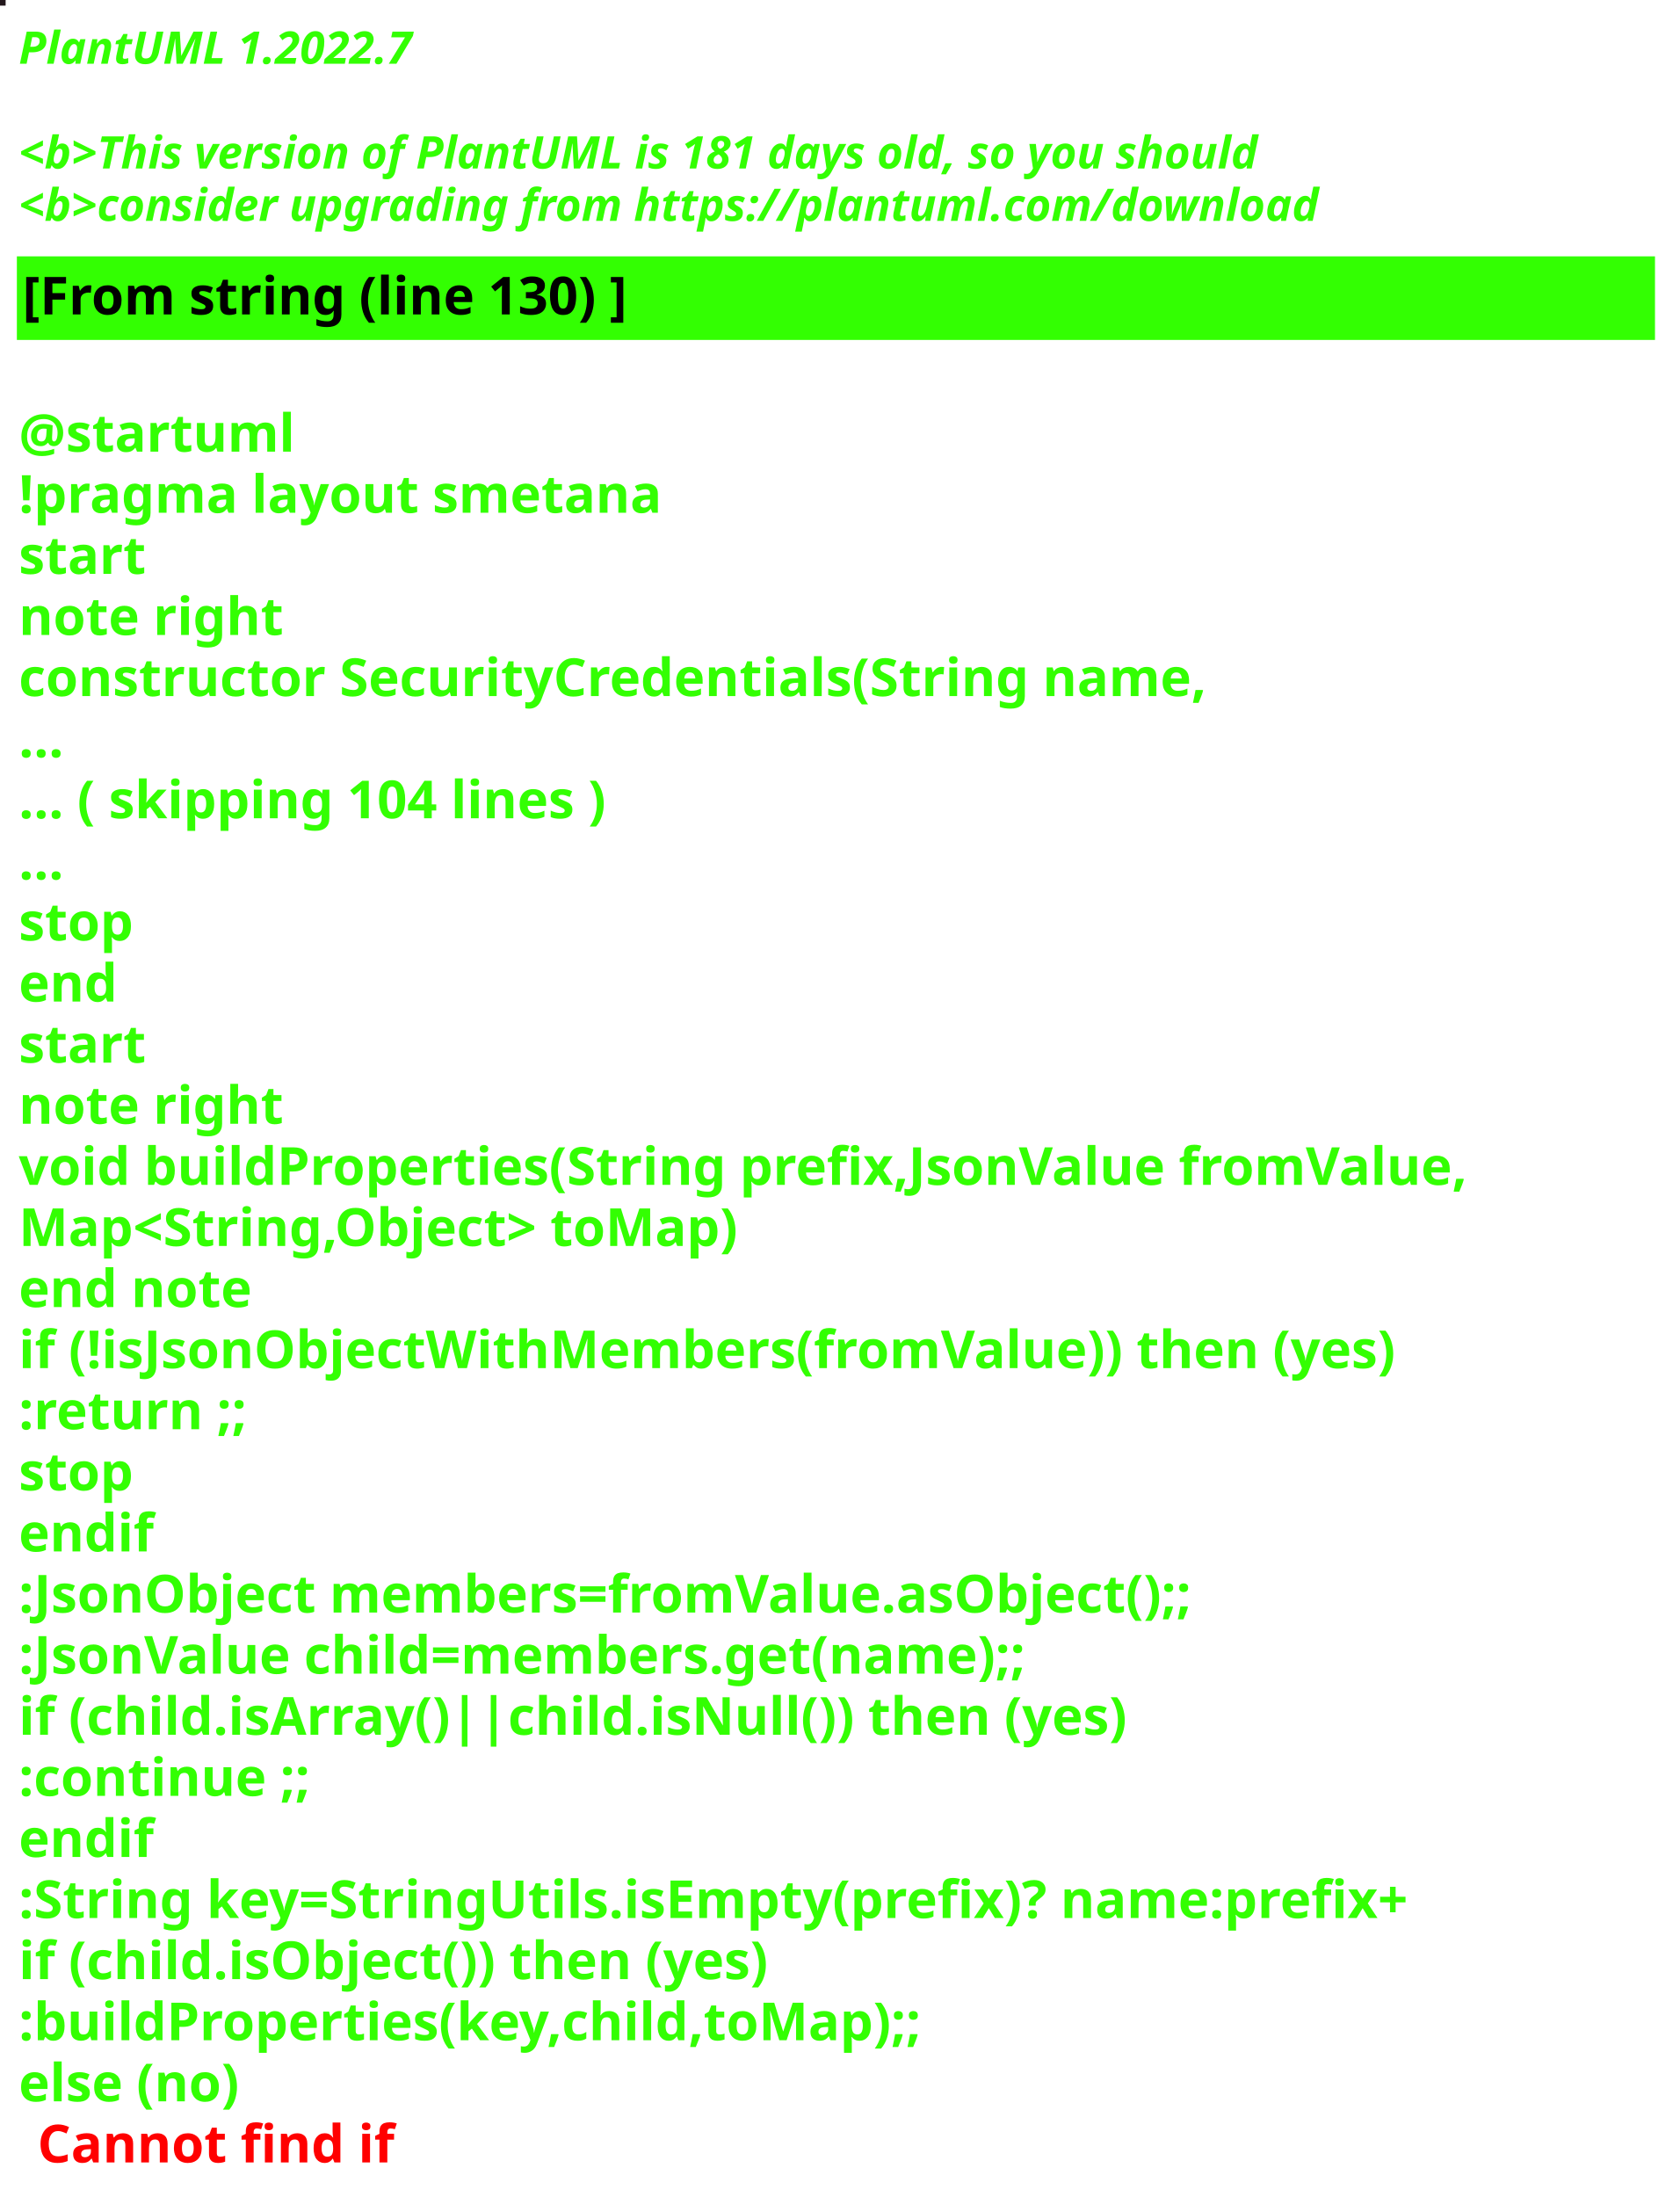
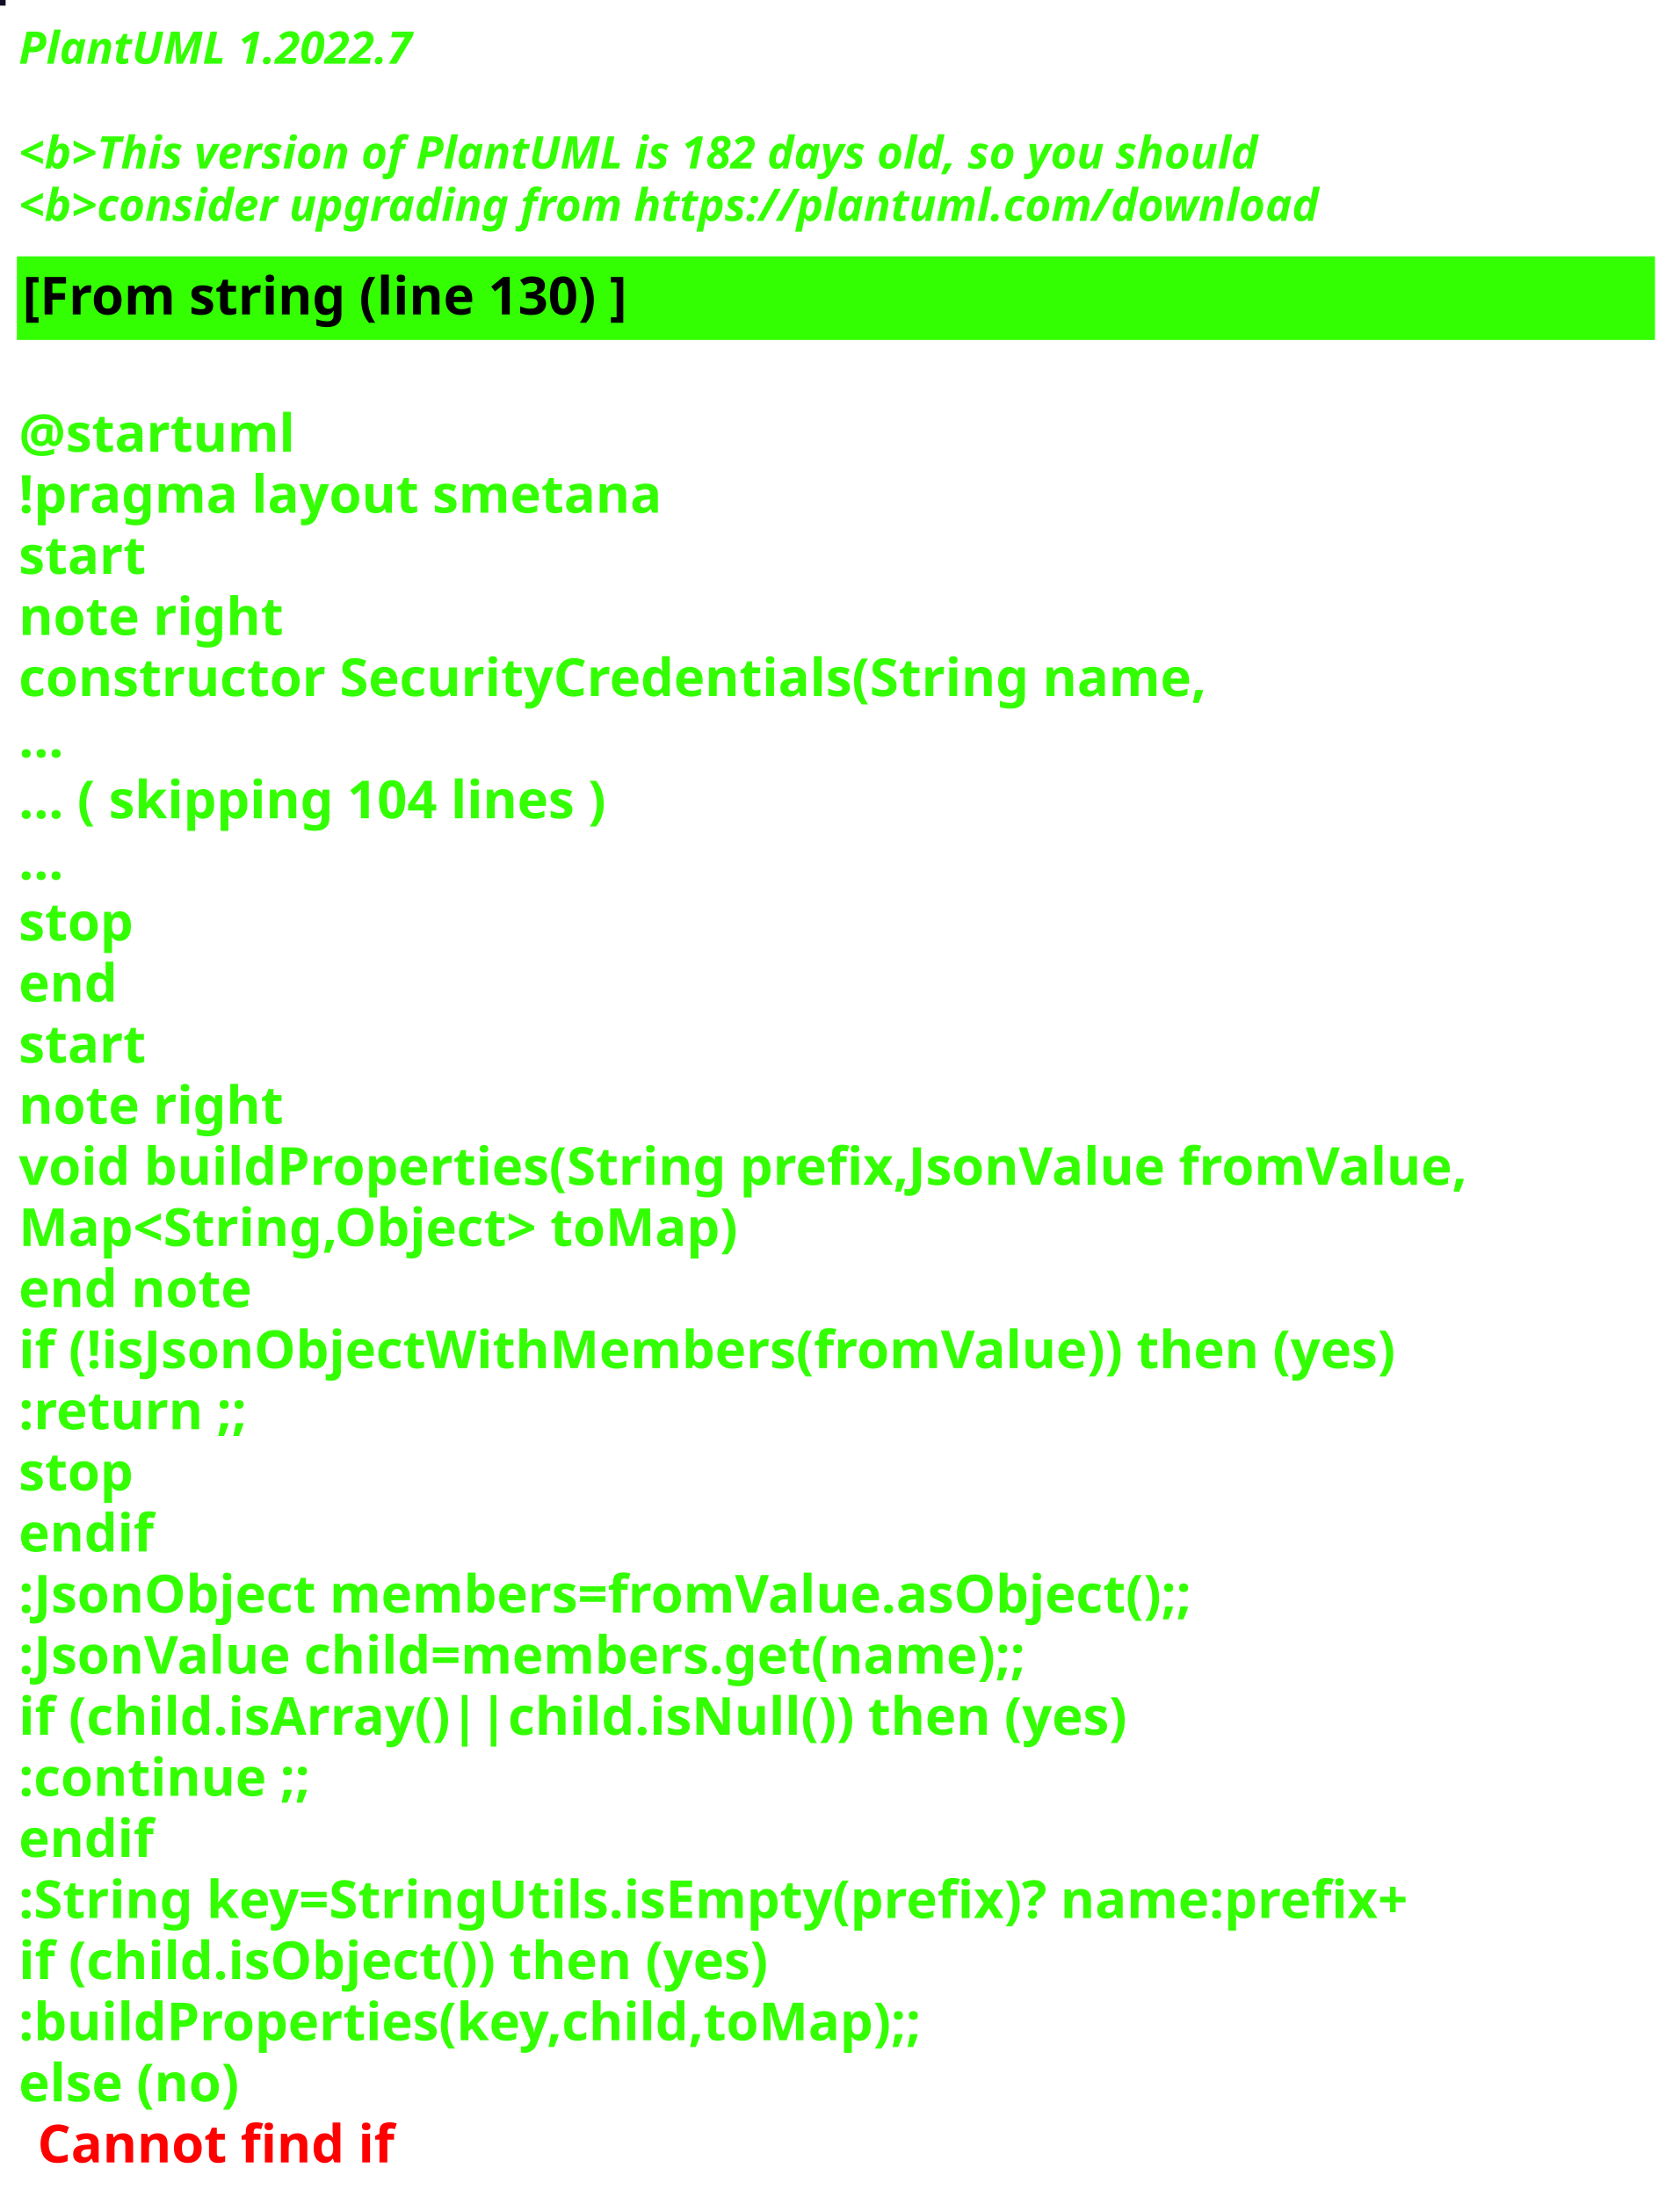
<svg xmlns="http://www.w3.org/2000/svg" contentStyleType="text/css" height="586px" preserveAspectRatio="none" style="width:448px;height:586px;background:#000000;" version="1.1" viewBox="0 0 448 586" width="448px" zoomAndPan="magnify">
  <defs />
  <g>
-     <rect fill="#23171C" height="1" style="stroke:#23171C;stroke-width:1.0;" width="1" x="0" y="0" />
+     <rect fill="#110E25" height="1" style="stroke:#110E25;stroke-width:1.0;" width="1" x="0" y="0" />
    <text fill="#33FF02" font-family="sans-serif" font-size="12" font-style="italic" font-weight="bold" lengthAdjust="spacing" textLength="127" x="5" y="17">PlantUML 1.2022.7</text>
    <text fill="#33FF02" font-family="sans-serif" font-size="12" font-style="italic" font-weight="bold" lengthAdjust="spacing" textLength="4" x="5" y="30.969"> </text>
-     <text fill="#33FF02" font-family="sans-serif" font-size="12" font-style="italic" font-weight="bold" lengthAdjust="spacing" textLength="399" x="5" y="44.938">&lt;b&gt;This version of PlantUML is 181 days old, so you should</text>
+     <text fill="#33FF02" font-family="sans-serif" font-size="12" font-style="italic" font-weight="bold" lengthAdjust="spacing" textLength="399" x="5" y="44.938">&lt;b&gt;This version of PlantUML is 182 days old, so you should</text>
    <text fill="#33FF02" font-family="sans-serif" font-size="12" font-style="italic" font-weight="bold" lengthAdjust="spacing" textLength="408" x="5" y="58.906">&lt;b&gt;consider upgrading from https://plantuml.com/download</text>
    <rect fill="#33FF02" height="21.297" style="stroke:#33FF02;stroke-width:1.0;" width="436" x="5" y="68.875" />
    <text fill="#000000" font-family="sans-serif" font-size="14" font-weight="bold" lengthAdjust="spacing" textLength="188" x="6" y="83.875">[From string (line 130) ]</text>
    <text fill="#33FF02" font-family="sans-serif" font-size="14" font-weight="bold" lengthAdjust="spacing" textLength="5" x="5" y="104.172"> </text>
    <text fill="#33FF02" font-family="sans-serif" font-size="14" font-weight="bold" lengthAdjust="spacing" textLength="79" x="5" y="120.469">@startuml</text>
    <text fill="#33FF02" font-family="sans-serif" font-size="14" font-weight="bold" lengthAdjust="spacing" textLength="190" x="5" y="136.766">!pragma layout smetana</text>
    <text fill="#33FF02" font-family="sans-serif" font-size="14" font-weight="bold" lengthAdjust="spacing" textLength="37" x="5" y="153.062">start</text>
    <text fill="#33FF02" font-family="sans-serif" font-size="14" font-weight="bold" lengthAdjust="spacing" textLength="78" x="5" y="169.359">note right</text>
    <text fill="#33FF02" font-family="sans-serif" font-size="14" font-weight="bold" lengthAdjust="spacing" textLength="359" x="5" y="185.656">constructor SecurityCredentials(String name,</text>
    <text fill="#33FF02" font-family="sans-serif" font-size="14" font-weight="bold" lengthAdjust="spacing" textLength="15" x="5" y="201.953">...</text>
    <text fill="#33FF02" font-family="sans-serif" font-size="14" font-weight="bold" lengthAdjust="spacing" textLength="185" x="5" y="218.25">... ( skipping 104 lines )</text>
    <text fill="#33FF02" font-family="sans-serif" font-size="14" font-weight="bold" lengthAdjust="spacing" textLength="15" x="5" y="234.547">...</text>
    <text fill="#33FF02" font-family="sans-serif" font-size="14" font-weight="bold" lengthAdjust="spacing" textLength="35" x="5" y="250.844">stop</text>
    <text fill="#33FF02" font-family="sans-serif" font-size="14" font-weight="bold" lengthAdjust="spacing" textLength="30" x="5" y="267.141">end</text>
    <text fill="#33FF02" font-family="sans-serif" font-size="14" font-weight="bold" lengthAdjust="spacing" textLength="37" x="5" y="283.438">start</text>
    <text fill="#33FF02" font-family="sans-serif" font-size="14" font-weight="bold" lengthAdjust="spacing" textLength="78" x="5" y="299.734">note right</text>
    <text fill="#33FF02" font-family="sans-serif" font-size="14" font-weight="bold" lengthAdjust="spacing" textLength="436" x="5" y="316.031">void buildProperties(String prefix,JsonValue fromValue,</text>
    <text fill="#33FF02" font-family="sans-serif" font-size="14" font-weight="bold" lengthAdjust="spacing" textLength="218" x="5" y="332.328">Map&lt;String,Object&gt; toMap)</text>
    <text fill="#33FF02" font-family="sans-serif" font-size="14" font-weight="bold" lengthAdjust="spacing" textLength="71" x="5" y="348.625">end note</text>
    <text fill="#33FF02" font-family="sans-serif" font-size="14" font-weight="bold" lengthAdjust="spacing" textLength="417" x="5" y="364.922">if (!isJsonObjectWithMembers(fromValue)) then (yes)</text>
    <text fill="#33FF02" font-family="sans-serif" font-size="14" font-weight="bold" lengthAdjust="spacing" textLength="73" x="5" y="381.219">:return ;;</text>
    <text fill="#33FF02" font-family="sans-serif" font-size="14" font-weight="bold" lengthAdjust="spacing" textLength="35" x="5" y="397.516">stop</text>
    <text fill="#33FF02" font-family="sans-serif" font-size="14" font-weight="bold" lengthAdjust="spacing" textLength="40" x="5" y="413.812">endif</text>
    <text fill="#33FF02" font-family="sans-serif" font-size="14" font-weight="bold" lengthAdjust="spacing" textLength="360" x="5" y="430.109">:JsonObject members=fromValue.asObject();;</text>
    <text fill="#33FF02" font-family="sans-serif" font-size="14" font-weight="bold" lengthAdjust="spacing" textLength="309" x="5" y="446.406">:JsonValue child=members.get(name);;</text>
    <text fill="#33FF02" font-family="sans-serif" font-size="14" font-weight="bold" lengthAdjust="spacing" textLength="329" x="5" y="462.703">if (child.isArray()||child.isNull()) then (yes)</text>
    <text fill="#33FF02" font-family="sans-serif" font-size="14" font-weight="bold" lengthAdjust="spacing" textLength="92" x="5" y="479">:continue ;;</text>
    <text fill="#33FF02" font-family="sans-serif" font-size="14" font-weight="bold" lengthAdjust="spacing" textLength="40" x="5" y="495.297">endif</text>
    <text fill="#33FF02" font-family="sans-serif" font-size="14" font-weight="bold" lengthAdjust="spacing" textLength="423" x="5" y="511.594">:String key=StringUtils.isEmpty(prefix)? name:prefix+</text>
    <text fill="#33FF02" font-family="sans-serif" font-size="14" font-weight="bold" lengthAdjust="spacing" textLength="231" x="5" y="527.891">if (child.isObject()) then (yes)</text>
    <text fill="#33FF02" font-family="sans-serif" font-size="14" font-weight="bold" lengthAdjust="spacing" textLength="274" x="5" y="544.188">:buildProperties(key,child,toMap);;</text>
    <text fill="#33FF02" font-family="sans-serif" font-size="14" font-weight="bold" lengthAdjust="spacing" text-decoration="wavy underline" textLength="70" x="5" y="560.484">else (no)</text>
    <text fill="#FF0000" font-family="sans-serif" font-size="14" font-weight="bold" lengthAdjust="spacing" textLength="106" x="10" y="576.781">Cannot find if</text>
  </g>
</svg>
